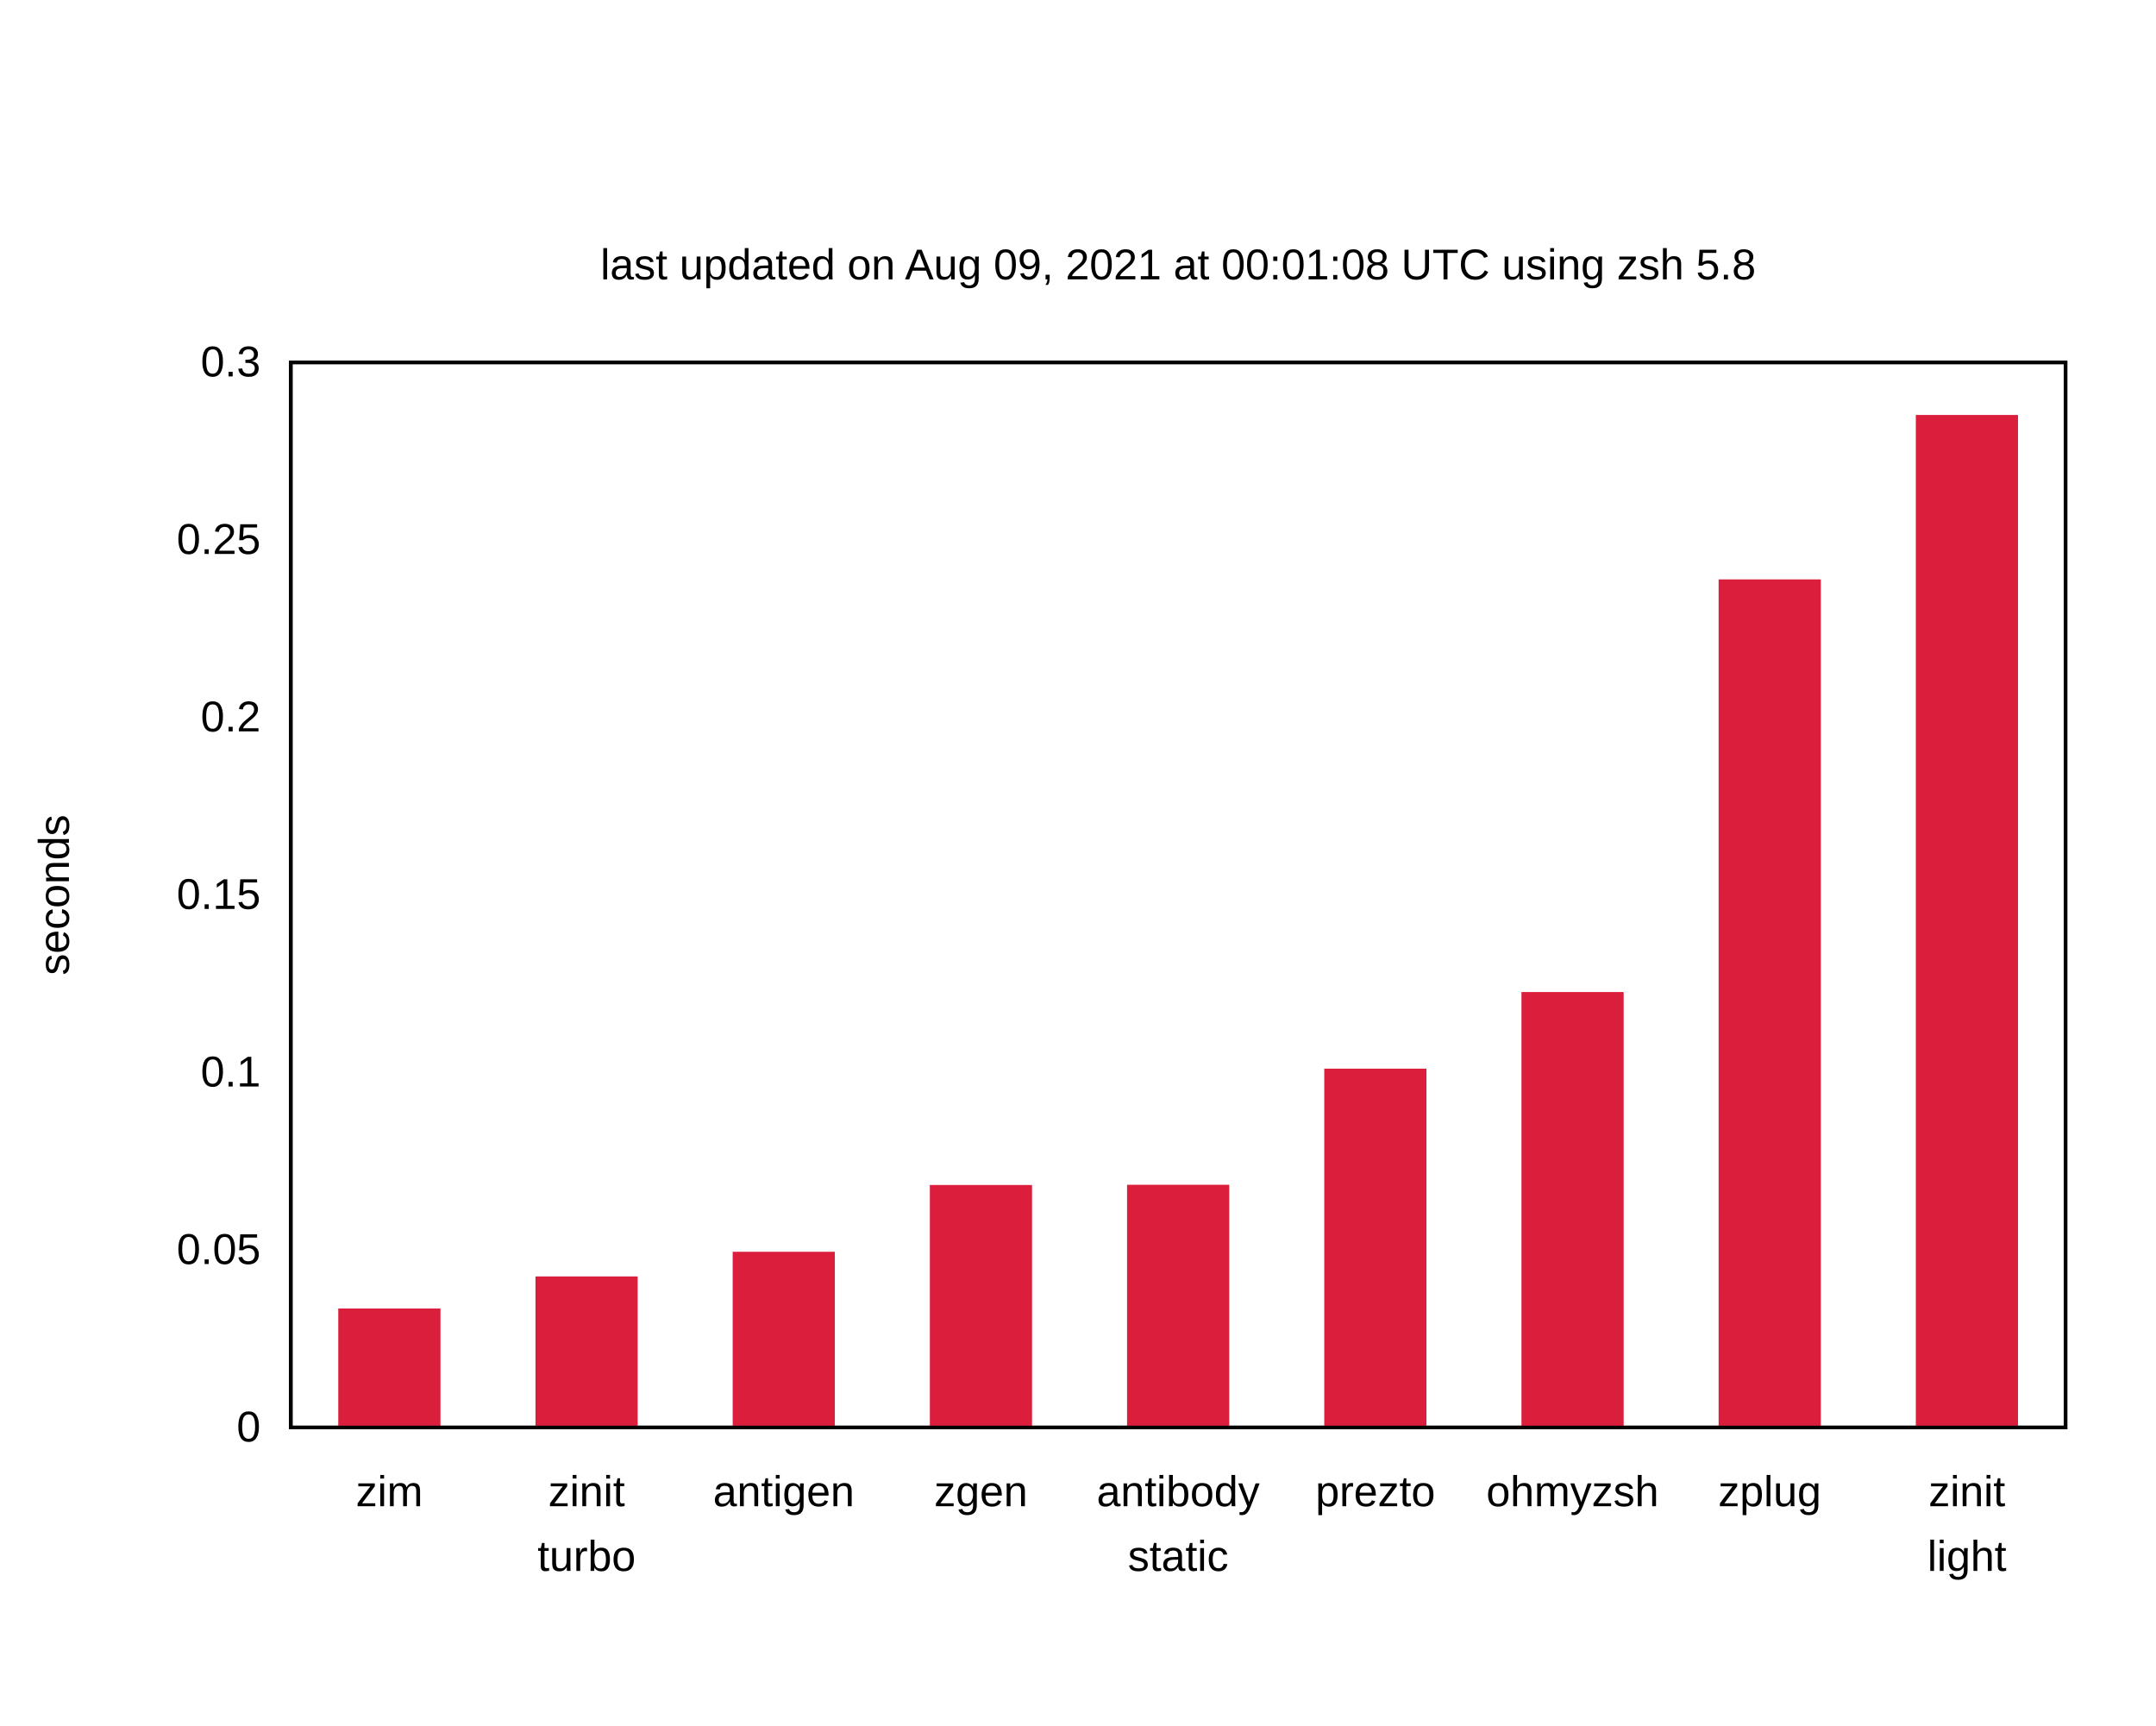
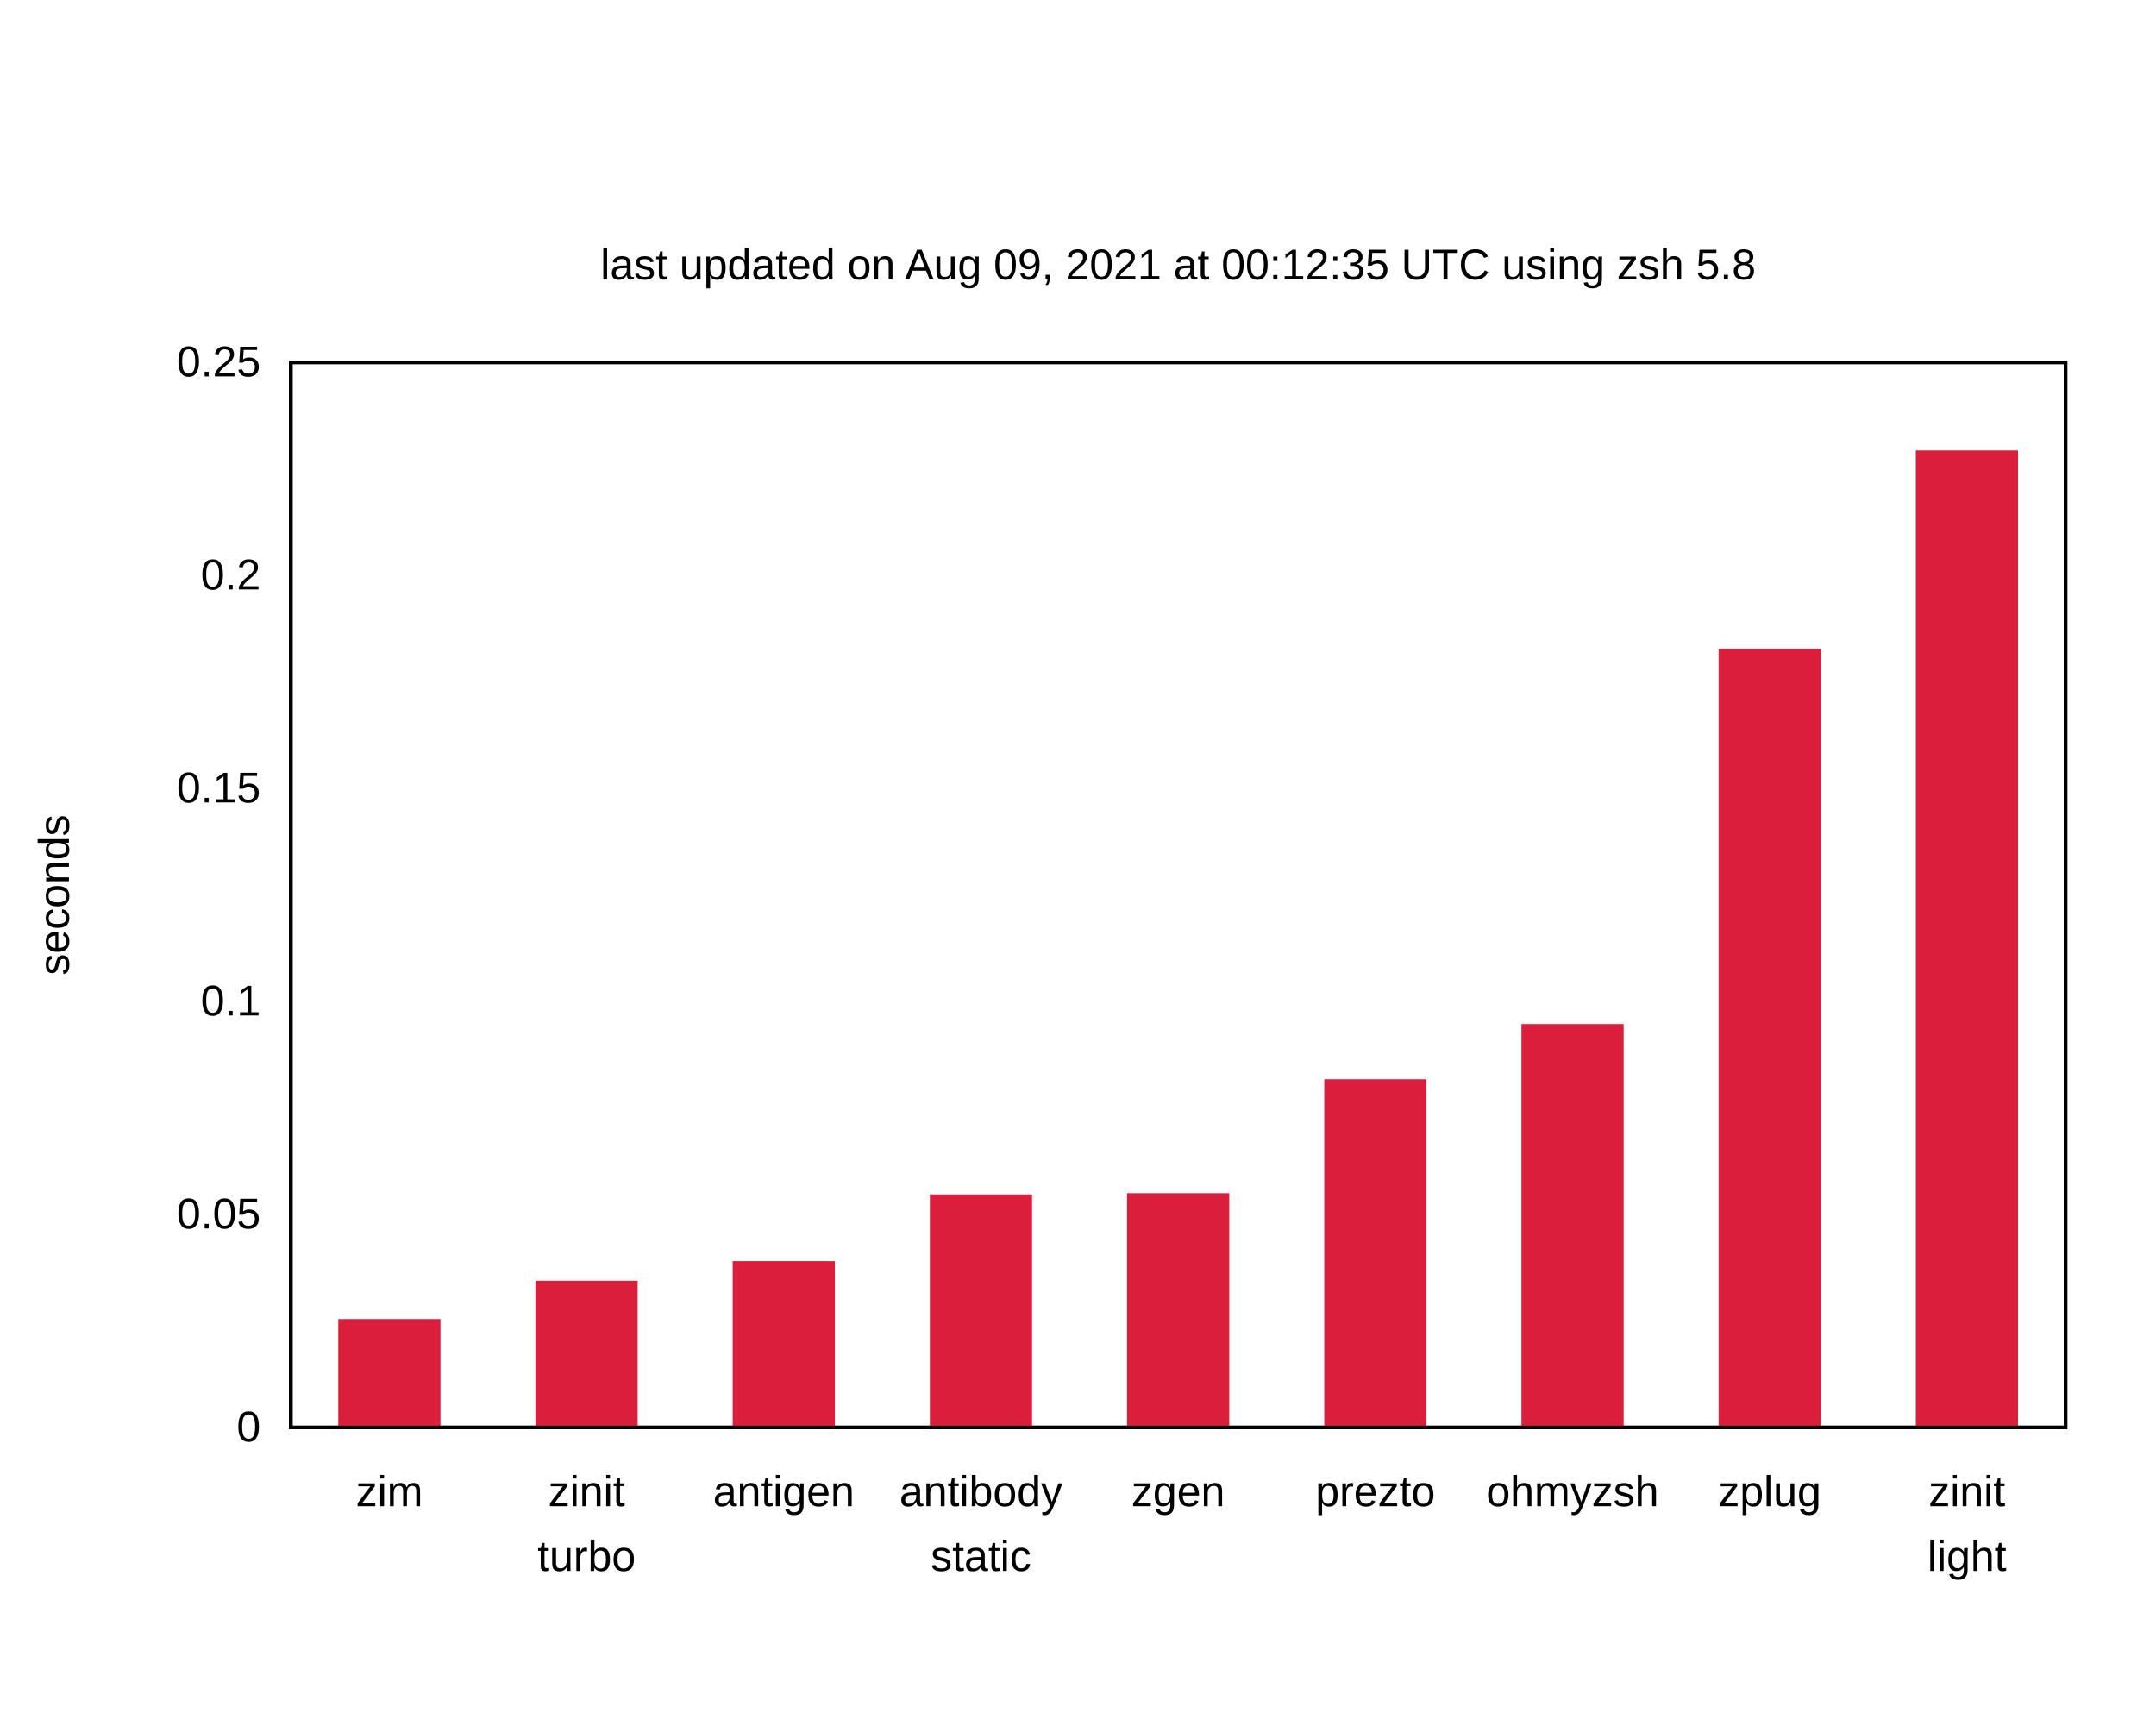
<svg xmlns="http://www.w3.org/2000/svg" xmlns:xlink="http://www.w3.org/1999/xlink" width="600" height="480" viewBox="0 0 600 480">
  <g id="gnuplot_canvas">
    <rect x="0" y="0" width="600" height="480" fill="none" />
    <defs>
      <circle id="gpDot" r="0.5" stroke-width="0.5" stroke="currentColor" />
      <path id="gpPt0" stroke-width="0.222" stroke="currentColor" d="M-1,0 h2 M0,-1 v2" />
      <path id="gpPt1" stroke-width="0.222" stroke="currentColor" d="M-1,-1 L1,1 M1,-1 L-1,1" />
      <path id="gpPt2" stroke-width="0.222" stroke="currentColor" d="M-1,0 L1,0 M0,-1 L0,1 M-1,-1 L1,1 M-1,1 L1,-1" />
      <rect id="gpPt3" stroke-width="0.222" stroke="currentColor" x="-1" y="-1" width="2" height="2" />
      <rect id="gpPt4" stroke-width="0.222" stroke="currentColor" fill="currentColor" x="-1" y="-1" width="2" height="2" />
      <circle id="gpPt5" stroke-width="0.222" stroke="currentColor" cx="0" cy="0" r="1" />
      <use xlink:href="#gpPt5" id="gpPt6" fill="currentColor" stroke="none" />
      <path id="gpPt7" stroke-width="0.222" stroke="currentColor" d="M0,-1.33 L-1.33,0.67 L1.33,0.67 z" />
      <use xlink:href="#gpPt7" id="gpPt8" fill="currentColor" stroke="none" />
      <use xlink:href="#gpPt7" id="gpPt9" stroke="currentColor" transform="rotate(180)" />
      <use xlink:href="#gpPt9" id="gpPt10" fill="currentColor" stroke="none" />
      <use xlink:href="#gpPt3" id="gpPt11" stroke="currentColor" transform="rotate(45)" />
      <use xlink:href="#gpPt11" id="gpPt12" fill="currentColor" stroke="none" />
      <path id="gpPt13" stroke-width="0.222" stroke="currentColor" d="M0,1.330 L1.265,0.411 L0.782,-1.067 L-0.782,-1.076 L-1.265,0.411 z" />
      <use xlink:href="#gpPt13" id="gpPt14" fill="currentColor" stroke="none" />
      <filter id="textbox" filterUnits="objectBoundingBox" x="0" y="0" height="1" width="1">
        <feFlood flood-color="white" flood-opacity="1" result="bgnd" />
        <feComposite in="SourceGraphic" in2="bgnd" operator="atop" />
      </filter>
      <filter id="greybox" filterUnits="objectBoundingBox" x="0" y="0" height="1" width="1">
        <feFlood flood-color="lightgrey" flood-opacity="1" result="grey" />
        <feComposite in="SourceGraphic" in2="grey" operator="atop" />
      </filter>
    </defs>
    <g fill="none" color="white" stroke="currentColor" stroke-width="1.00" stroke-linecap="butt" stroke-linejoin="miter">
</g>
    <g fill="none" color="black" stroke="currentColor" stroke-width="1.00" stroke-linecap="butt" stroke-linejoin="miter">
      <path stroke="black" d="M80.92,397.18 M574.82,397.18  " />
      <g transform="translate(72.53,401.08)" stroke="none" fill="black" font-family="Arial" font-size="12.00" text-anchor="end">
        <text>
          <tspan font-family="Arial"> 0</tspan>
        </text>
      </g>
    </g>
    <g fill="none" color="black" stroke="currentColor" stroke-width="1.00" stroke-linecap="butt" stroke-linejoin="miter">
-       <path stroke="black" d="M80.92,347.79 M574.82,347.79  " />
-       <g transform="translate(72.53,351.69)" stroke="none" fill="black" font-family="Arial" font-size="12.00" text-anchor="end">
+       <path stroke="black" d="M80.92,337.91 M574.82,337.91  " />
+       <g transform="translate(72.53,341.81)" stroke="none" fill="black" font-family="Arial" font-size="12.00" text-anchor="end">
        <text>
          <tspan font-family="Arial"> 0.05</tspan>
        </text>
      </g>
    </g>
    <g fill="none" color="black" stroke="currentColor" stroke-width="1.00" stroke-linecap="butt" stroke-linejoin="miter">
-       <path stroke="black" d="M80.92,298.40 M574.82,298.40  " />
-       <g transform="translate(72.53,302.30)" stroke="none" fill="black" font-family="Arial" font-size="12.00" text-anchor="end">
+       <path stroke="black" d="M80.92,278.64 M574.82,278.64  " />
+       <g transform="translate(72.53,282.54)" stroke="none" fill="black" font-family="Arial" font-size="12.00" text-anchor="end">
        <text>
          <tspan font-family="Arial"> 0.1</tspan>
        </text>
      </g>
    </g>
    <g fill="none" color="black" stroke="currentColor" stroke-width="1.00" stroke-linecap="butt" stroke-linejoin="miter">
-       <path stroke="black" d="M80.92,249.00 M574.82,249.00  " />
-       <g transform="translate(72.53,252.90)" stroke="none" fill="black" font-family="Arial" font-size="12.00" text-anchor="end">
+       <path stroke="black" d="M80.92,219.37 M574.82,219.37  " />
+       <g transform="translate(72.53,223.27)" stroke="none" fill="black" font-family="Arial" font-size="12.00" text-anchor="end">
        <text>
          <tspan font-family="Arial"> 0.15</tspan>
        </text>
      </g>
    </g>
    <g fill="none" color="black" stroke="currentColor" stroke-width="1.00" stroke-linecap="butt" stroke-linejoin="miter">
-       <path stroke="black" d="M80.92,199.61 M574.82,199.61  " />
-       <g transform="translate(72.53,203.51)" stroke="none" fill="black" font-family="Arial" font-size="12.00" text-anchor="end">
+       <path stroke="black" d="M80.92,160.10 M574.82,160.10  " />
+       <g transform="translate(72.53,164.00)" stroke="none" fill="black" font-family="Arial" font-size="12.00" text-anchor="end">
        <text>
          <tspan font-family="Arial"> 0.2</tspan>
-         </text>
-       </g>
-     </g>
-     <g fill="none" color="black" stroke="currentColor" stroke-width="1.00" stroke-linecap="butt" stroke-linejoin="miter">
-       <path stroke="black" d="M80.92,150.22 M574.82,150.22  " />
-       <g transform="translate(72.53,154.12)" stroke="none" fill="black" font-family="Arial" font-size="12.00" text-anchor="end">
-         <text>
-           <tspan font-family="Arial"> 0.25</tspan>
        </text>
      </g>
    </g>
    <g fill="none" color="black" stroke="currentColor" stroke-width="1.00" stroke-linecap="butt" stroke-linejoin="miter">
      <path stroke="black" d="M80.92,100.83 M574.82,100.83  " />
      <g transform="translate(72.53,104.73)" stroke="none" fill="black" font-family="Arial" font-size="12.00" text-anchor="end">
        <text>
-           <tspan font-family="Arial"> 0.3</tspan>
+           <tspan font-family="Arial"> 0.25</tspan>
        </text>
      </g>
    </g>
    <g fill="none" color="black" stroke="currentColor" stroke-width="1.00" stroke-linecap="butt" stroke-linejoin="miter">
      <path stroke="black" d="M108.36,397.18 M108.36,100.83  " />
      <g transform="translate(108.36,419.08)" stroke="none" fill="black" font-family="Arial" font-size="12.00" text-anchor="middle">
        <text>
          <tspan font-family="Arial">zim</tspan>
        </text>
      </g>
    </g>
    <g fill="none" color="black" stroke="currentColor" stroke-width="1.00" stroke-linecap="butt" stroke-linejoin="miter">
      <path stroke="black" d="M163.24,397.18 M163.24,100.83  " />
      <g transform="translate(163.24,419.08)" stroke="none" fill="black" font-family="Arial" font-size="12.00" text-anchor="middle">
        <text>
          <tspan font-family="Arial">zinit</tspan>
        </text>
      </g>
      <g transform="translate(163.24,437.08)" stroke="none" fill="black" font-family="Arial" font-size="12.00" text-anchor="middle">
        <text>
          <tspan font-family="Arial">turbo</tspan>
        </text>
      </g>
    </g>
    <g fill="none" color="black" stroke="currentColor" stroke-width="1.00" stroke-linecap="butt" stroke-linejoin="miter">
      <path stroke="black" d="M218.11,397.18 M218.11,100.83  " />
      <g transform="translate(218.11,419.08)" stroke="none" fill="black" font-family="Arial" font-size="12.00" text-anchor="middle">
        <text>
          <tspan font-family="Arial">antigen</tspan>
        </text>
      </g>
    </g>
    <g fill="none" color="black" stroke="currentColor" stroke-width="1.00" stroke-linecap="butt" stroke-linejoin="miter">
      <path stroke="black" d="M272.99,397.18 M272.99,100.83  " />
      <g transform="translate(272.99,419.08)" stroke="none" fill="black" font-family="Arial" font-size="12.00" text-anchor="middle">
        <text>
-           <tspan font-family="Arial">zgen</tspan>
+           <tspan font-family="Arial">antibody</tspan>
+         </text>
+       </g>
+       <g transform="translate(272.99,437.08)" stroke="none" fill="black" font-family="Arial" font-size="12.00" text-anchor="middle">
+         <text>
+           <tspan font-family="Arial">static</tspan>
        </text>
      </g>
    </g>
    <g fill="none" color="black" stroke="currentColor" stroke-width="1.00" stroke-linecap="butt" stroke-linejoin="miter">
      <path stroke="black" d="M327.87,397.18 M327.87,100.83  " />
      <g transform="translate(327.87,419.08)" stroke="none" fill="black" font-family="Arial" font-size="12.00" text-anchor="middle">
        <text>
-           <tspan font-family="Arial">antibody</tspan>
-         </text>
-       </g>
-       <g transform="translate(327.87,437.08)" stroke="none" fill="black" font-family="Arial" font-size="12.00" text-anchor="middle">
-         <text>
-           <tspan font-family="Arial">static</tspan>
+           <tspan font-family="Arial">zgen</tspan>
        </text>
      </g>
    </g>
    <g fill="none" color="black" stroke="currentColor" stroke-width="1.00" stroke-linecap="butt" stroke-linejoin="miter">
      <path stroke="black" d="M382.75,397.18 M382.75,100.83  " />
      <g transform="translate(382.75,419.08)" stroke="none" fill="black" font-family="Arial" font-size="12.00" text-anchor="middle">
        <text>
          <tspan font-family="Arial">prezto</tspan>
        </text>
      </g>
    </g>
    <g fill="none" color="black" stroke="currentColor" stroke-width="1.00" stroke-linecap="butt" stroke-linejoin="miter">
      <path stroke="black" d="M437.63,397.18 M437.63,100.83  " />
      <g transform="translate(437.63,419.08)" stroke="none" fill="black" font-family="Arial" font-size="12.00" text-anchor="middle">
        <text>
          <tspan font-family="Arial">ohmyzsh</tspan>
        </text>
      </g>
    </g>
    <g fill="none" color="black" stroke="currentColor" stroke-width="1.00" stroke-linecap="butt" stroke-linejoin="miter">
      <path stroke="black" d="M492.50,397.18 M492.50,100.83  " />
      <g transform="translate(492.50,419.08)" stroke="none" fill="black" font-family="Arial" font-size="12.00" text-anchor="middle">
        <text>
          <tspan font-family="Arial">zplug</tspan>
        </text>
      </g>
    </g>
    <g fill="none" color="black" stroke="currentColor" stroke-width="1.00" stroke-linecap="butt" stroke-linejoin="miter">
      <path stroke="black" d="M547.38,397.18 M547.38,100.83  " />
      <g transform="translate(547.38,419.08)" stroke="none" fill="black" font-family="Arial" font-size="12.00" text-anchor="middle">
        <text>
          <tspan font-family="Arial">zinit</tspan>
        </text>
      </g>
      <g transform="translate(547.38,437.08)" stroke="none" fill="black" font-family="Arial" font-size="12.00" text-anchor="middle">
        <text>
          <tspan font-family="Arial">light</tspan>
        </text>
      </g>
    </g>
    <g fill="none" color="black" stroke="currentColor" stroke-width="1.00" stroke-linecap="butt" stroke-linejoin="miter">
</g>
    <g fill="none" color="black" stroke="currentColor" stroke-width="1.00" stroke-linecap="butt" stroke-linejoin="miter">
      <path stroke="black" d="M80.92,100.83 L80.92,397.18 L574.82,397.18 L574.82,100.83 L80.92,100.83 Z  " />
    </g>
    <g fill="none" color="black" stroke="currentColor" stroke-width="1.00" stroke-linecap="butt" stroke-linejoin="miter">
      <g transform="translate(19.18,249.01) rotate(270)" stroke="none" fill="black" font-family="Arial" font-size="12.00" text-anchor="middle">
        <text>
          <tspan font-family="Arial">seconds</tspan>
        </text>
      </g>
    </g>
    <g fill="none" color="black" stroke="currentColor" stroke-width="1.00" stroke-linecap="butt" stroke-linejoin="miter">
</g>
    <g id="gnuplot_plot_1">
      <g fill="none" color="black" stroke="currentColor" stroke-width="1.00" stroke-linecap="butt" stroke-linejoin="miter">
        <g stroke="none" shape-rendering="crispEdges">
-           <polygon fill="rgb(220,  30,  61)" points="94.64,397.18 122.09,397.18 122.09,364.56 94.64,364.56 " />
-         </g>
-         <path stroke="rgb(220,  30,  61)" d="M94.64,397.18 L94.64,364.57 L122.08,364.57 L122.08,397.18 L94.64,397.18 Z  " />
-         <g stroke="none" shape-rendering="crispEdges">
-           <polygon fill="rgb(220,  30,  61)" points="149.52,397.18 176.97,397.18 176.97,355.64 149.52,355.64 " />
-         </g>
-         <path stroke="rgb(220,  30,  61)" d="M149.52,397.18 L149.52,355.65 L176.96,355.65 L176.96,397.18 L149.52,397.18 Z  " />
-         <g stroke="none" shape-rendering="crispEdges">
-           <polygon fill="rgb(220,  30,  61)" points="204.40,397.18 231.84,397.18 231.84,348.78 204.40,348.78 " />
-         </g>
-         <path stroke="rgb(220,  30,  61)" d="M204.40,397.18 L204.40,348.79 L231.83,348.79 L231.83,397.18 L204.40,397.18 Z  " />
-         <g stroke="none" shape-rendering="crispEdges">
-           <polygon fill="rgb(220,  30,  61)" points="259.27,397.18 286.72,397.18 286.72,330.20 259.27,330.20 " />
-         </g>
-         <path stroke="rgb(220,  30,  61)" d="M259.27,397.18 L259.27,330.21 L286.71,330.21 L286.71,397.18 L259.27,397.18 Z  " />
-         <g stroke="none" shape-rendering="crispEdges">
-           <polygon fill="rgb(220,  30,  61)" points="314.15,397.18 341.60,397.18 341.60,330.14 314.15,330.14 " />
-         </g>
-         <path stroke="rgb(220,  30,  61)" d="M314.15,397.18 L314.15,330.15 L341.59,330.15 L341.59,397.18 L314.15,397.18 Z  " />
-         <g stroke="none" shape-rendering="crispEdges">
-           <polygon fill="rgb(220,  30,  61)" points="369.03,397.18 396.48,397.18 396.48,297.83 369.03,297.83 " />
-         </g>
-         <path stroke="rgb(220,  30,  61)" d="M369.03,397.18 L369.03,297.84 L396.47,297.84 L396.47,397.18 L369.03,397.18 Z  " />
-         <g stroke="none" shape-rendering="crispEdges">
-           <polygon fill="rgb(220,  30,  61)" points="423.91,397.18 451.36,397.18 451.36,276.51 423.91,276.51 " />
-         </g>
-         <path stroke="rgb(220,  30,  61)" d="M423.91,397.18 L423.91,276.52 L451.35,276.52 L451.35,397.18 L423.91,397.18 Z  " />
-         <g stroke="none" shape-rendering="crispEdges">
-           <polygon fill="rgb(220,  30,  61)" points="478.78,397.18 506.23,397.18 506.23,161.70 478.78,161.70 " />
-         </g>
-         <path stroke="rgb(220,  30,  61)" d="M478.78,397.18 L478.78,161.71 L506.22,161.71 L506.22,397.18 L478.78,397.18 Z  " />
-         <g stroke="none" shape-rendering="crispEdges">
-           <polygon fill="rgb(220,  30,  61)" points="533.66,397.18 561.11,397.18 561.11,115.95 533.66,115.95 " />
-         </g>
-         <path stroke="rgb(220,  30,  61)" d="M533.66,397.18 L533.66,115.96 L561.10,115.96 L561.10,397.18 L533.66,397.18 Z  " />
+           <polygon fill="rgb(220,  30,  61)" points="94.64,397.18 122.09,397.18 122.09,367.51 94.64,367.51 " />
+         </g>
+         <path stroke="rgb(220,  30,  61)" d="M94.64,397.18 L94.64,367.52 L122.08,367.52 L122.08,397.18 L94.64,397.18 Z  " />
+         <g stroke="none" shape-rendering="crispEdges">
+           <polygon fill="rgb(220,  30,  61)" points="149.52,397.18 176.97,397.18 176.97,356.85 149.52,356.85 " />
+         </g>
+         <path stroke="rgb(220,  30,  61)" d="M149.52,397.18 L149.52,356.86 L176.96,356.86 L176.96,397.18 L149.52,397.18 Z  " />
+         <g stroke="none" shape-rendering="crispEdges">
+           <polygon fill="rgb(220,  30,  61)" points="204.40,397.18 231.84,397.18 231.84,351.39 204.40,351.39 " />
+         </g>
+         <path stroke="rgb(220,  30,  61)" d="M204.40,397.18 L204.40,351.40 L231.83,351.40 L231.83,397.18 L204.40,397.18 Z  " />
+         <g stroke="none" shape-rendering="crispEdges">
+           <polygon fill="rgb(220,  30,  61)" points="259.27,397.18 286.72,397.18 286.72,332.84 259.27,332.84 " />
+         </g>
+         <path stroke="rgb(220,  30,  61)" d="M259.27,397.18 L259.27,332.85 L286.71,332.85 L286.71,397.18 L259.27,397.18 Z  " />
+         <g stroke="none" shape-rendering="crispEdges">
+           <polygon fill="rgb(220,  30,  61)" points="314.15,397.18 341.60,397.18 341.60,332.49 314.15,332.49 " />
+         </g>
+         <path stroke="rgb(220,  30,  61)" d="M314.15,397.18 L314.15,332.50 L341.59,332.50 L341.59,397.18 L314.15,397.18 Z  " />
+         <g stroke="none" shape-rendering="crispEdges">
+           <polygon fill="rgb(220,  30,  61)" points="369.03,397.18 396.48,397.18 396.48,300.79 369.03,300.79 " />
+         </g>
+         <path stroke="rgb(220,  30,  61)" d="M369.03,397.18 L369.03,300.80 L396.47,300.80 L396.47,397.18 L369.03,397.18 Z  " />
+         <g stroke="none" shape-rendering="crispEdges">
+           <polygon fill="rgb(220,  30,  61)" points="423.91,397.18 451.36,397.18 451.36,285.42 423.91,285.42 " />
+         </g>
+         <path stroke="rgb(220,  30,  61)" d="M423.91,397.18 L423.91,285.43 L451.35,285.43 L451.35,397.18 L423.91,397.18 Z  " />
+         <g stroke="none" shape-rendering="crispEdges">
+           <polygon fill="rgb(220,  30,  61)" points="478.78,397.18 506.23,397.18 506.23,180.94 478.78,180.94 " />
+         </g>
+         <path stroke="rgb(220,  30,  61)" d="M478.78,397.18 L478.78,180.95 L506.22,180.95 L506.22,397.18 L478.78,397.18 Z  " />
+         <g stroke="none" shape-rendering="crispEdges">
+           <polygon fill="rgb(220,  30,  61)" points="533.66,397.18 561.11,397.18 561.11,125.84 533.66,125.84 " />
+         </g>
+         <path stroke="rgb(220,  30,  61)" d="M533.66,397.18 L533.66,125.85 L561.10,125.85 L561.10,397.18 L533.66,397.18 Z  " />
      </g>
    </g>
    <g fill="none" color="white" stroke="rgb(220,  30,  61)" stroke-width="2.00" stroke-linecap="butt" stroke-linejoin="miter">
</g>
    <g fill="none" color="black" stroke="currentColor" stroke-width="2.00" stroke-linecap="butt" stroke-linejoin="miter">
</g>
    <g fill="none" color="black" stroke="black" stroke-width="1.00" stroke-linecap="butt" stroke-linejoin="miter">
</g>
    <g fill="none" color="black" stroke="currentColor" stroke-width="1.00" stroke-linecap="butt" stroke-linejoin="miter">
      <path stroke="black" d="M80.92,100.83 L80.92,397.18 L574.82,397.18 L574.82,100.83 L80.92,100.83 Z  " />
    </g>
    <g fill="none" color="black" stroke="currentColor" stroke-width="1.00" stroke-linecap="butt" stroke-linejoin="miter">
      <g transform="translate(327.87,77.73)" stroke="none" fill="black" font-family="Arial" font-size="12.00" text-anchor="middle">
        <text>
-           <tspan font-family="Arial">last updated on Aug 09, 2021 at 00:01:08 UTC using zsh 5.8</tspan>
+           <tspan font-family="Arial">last updated on Aug 09, 2021 at 00:12:35 UTC using zsh 5.8</tspan>
        </text>
      </g>
    </g>
    <g fill="none" color="black" stroke="currentColor" stroke-width="1.00" stroke-linecap="butt" stroke-linejoin="miter">
</g>
  </g>
</svg>
